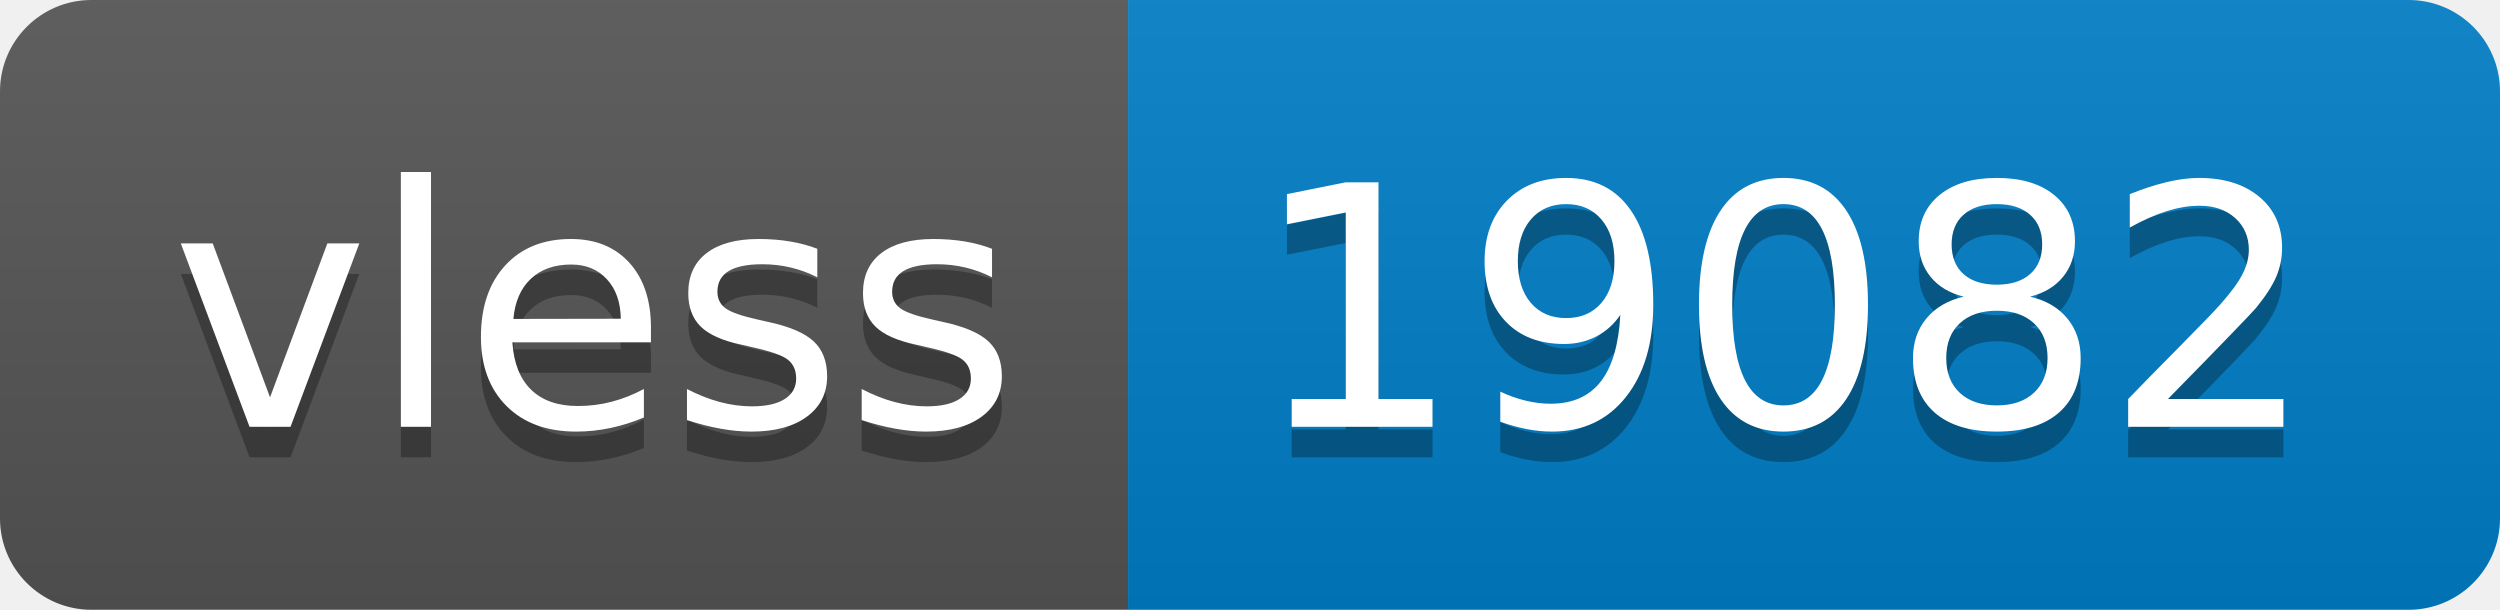
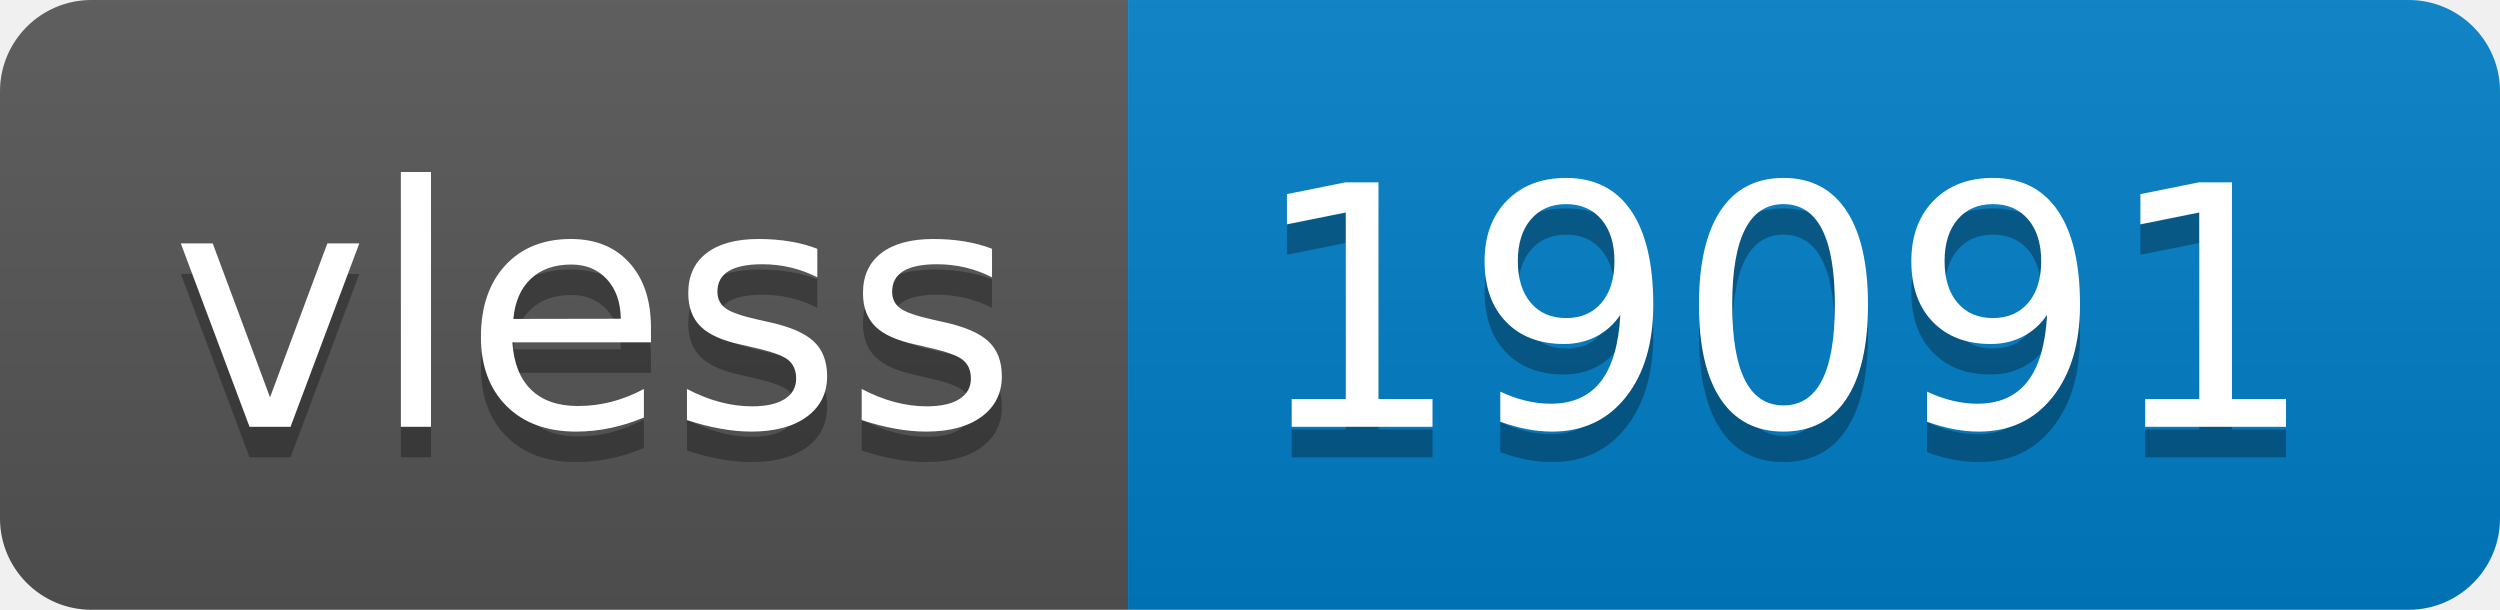
- <svg xmlns="http://www.w3.org/2000/svg" width="82" height="20" role="img" aria-label="vless: 19082">
+ <svg xmlns="http://www.w3.org/2000/svg" width="82" height="20" role="img" aria-label="vless: 19091">
  <linearGradient id="s" x2="0" y2="100%">
    <stop offset="0" stop-color="#bbb" stop-opacity=".1" />
    <stop offset="1" stop-opacity=".1" />
  </linearGradient>
  <clipPath id="r">
    <rect width="82" height="20" rx="3" fill="#fff" />
  </clipPath>
  <g clip-path="url(#r)">
    <rect width="37" height="20" fill="#555" />
    <rect x="37" width="45" height="20" fill="#007ec6" />
    <rect width="82" height="20" fill="url(#s)" />
  </g>
  <g fill="#fff" text-anchor="middle" font-family="Verdana,Geneva,DejaVu Sans,sans-serif" text-rendering="geometricPrecision" font-size="110">
    <text aria-hidden="true" x="195" y="150" fill="#010101" fill-opacity=".3" transform="scale(.1)" textLength="270">vless</text>
    <text x="195" y="140" transform="scale(.1)" fill="#fff" textLength="270">vless</text>
-     <text aria-hidden="true" x="585" y="150" fill="#010101" fill-opacity=".3" transform="scale(.1)" textLength="350">19082</text>
-     <text x="585" y="140" transform="scale(.1)" fill="#fff" textLength="350">19082</text>
+     <text aria-hidden="true" x="585" y="150" fill="#010101" fill-opacity=".3" transform="scale(.1)" textLength="350">19091</text>
+     <text x="585" y="140" transform="scale(.1)" fill="#fff" textLength="350">19091</text>
  </g>
</svg>
